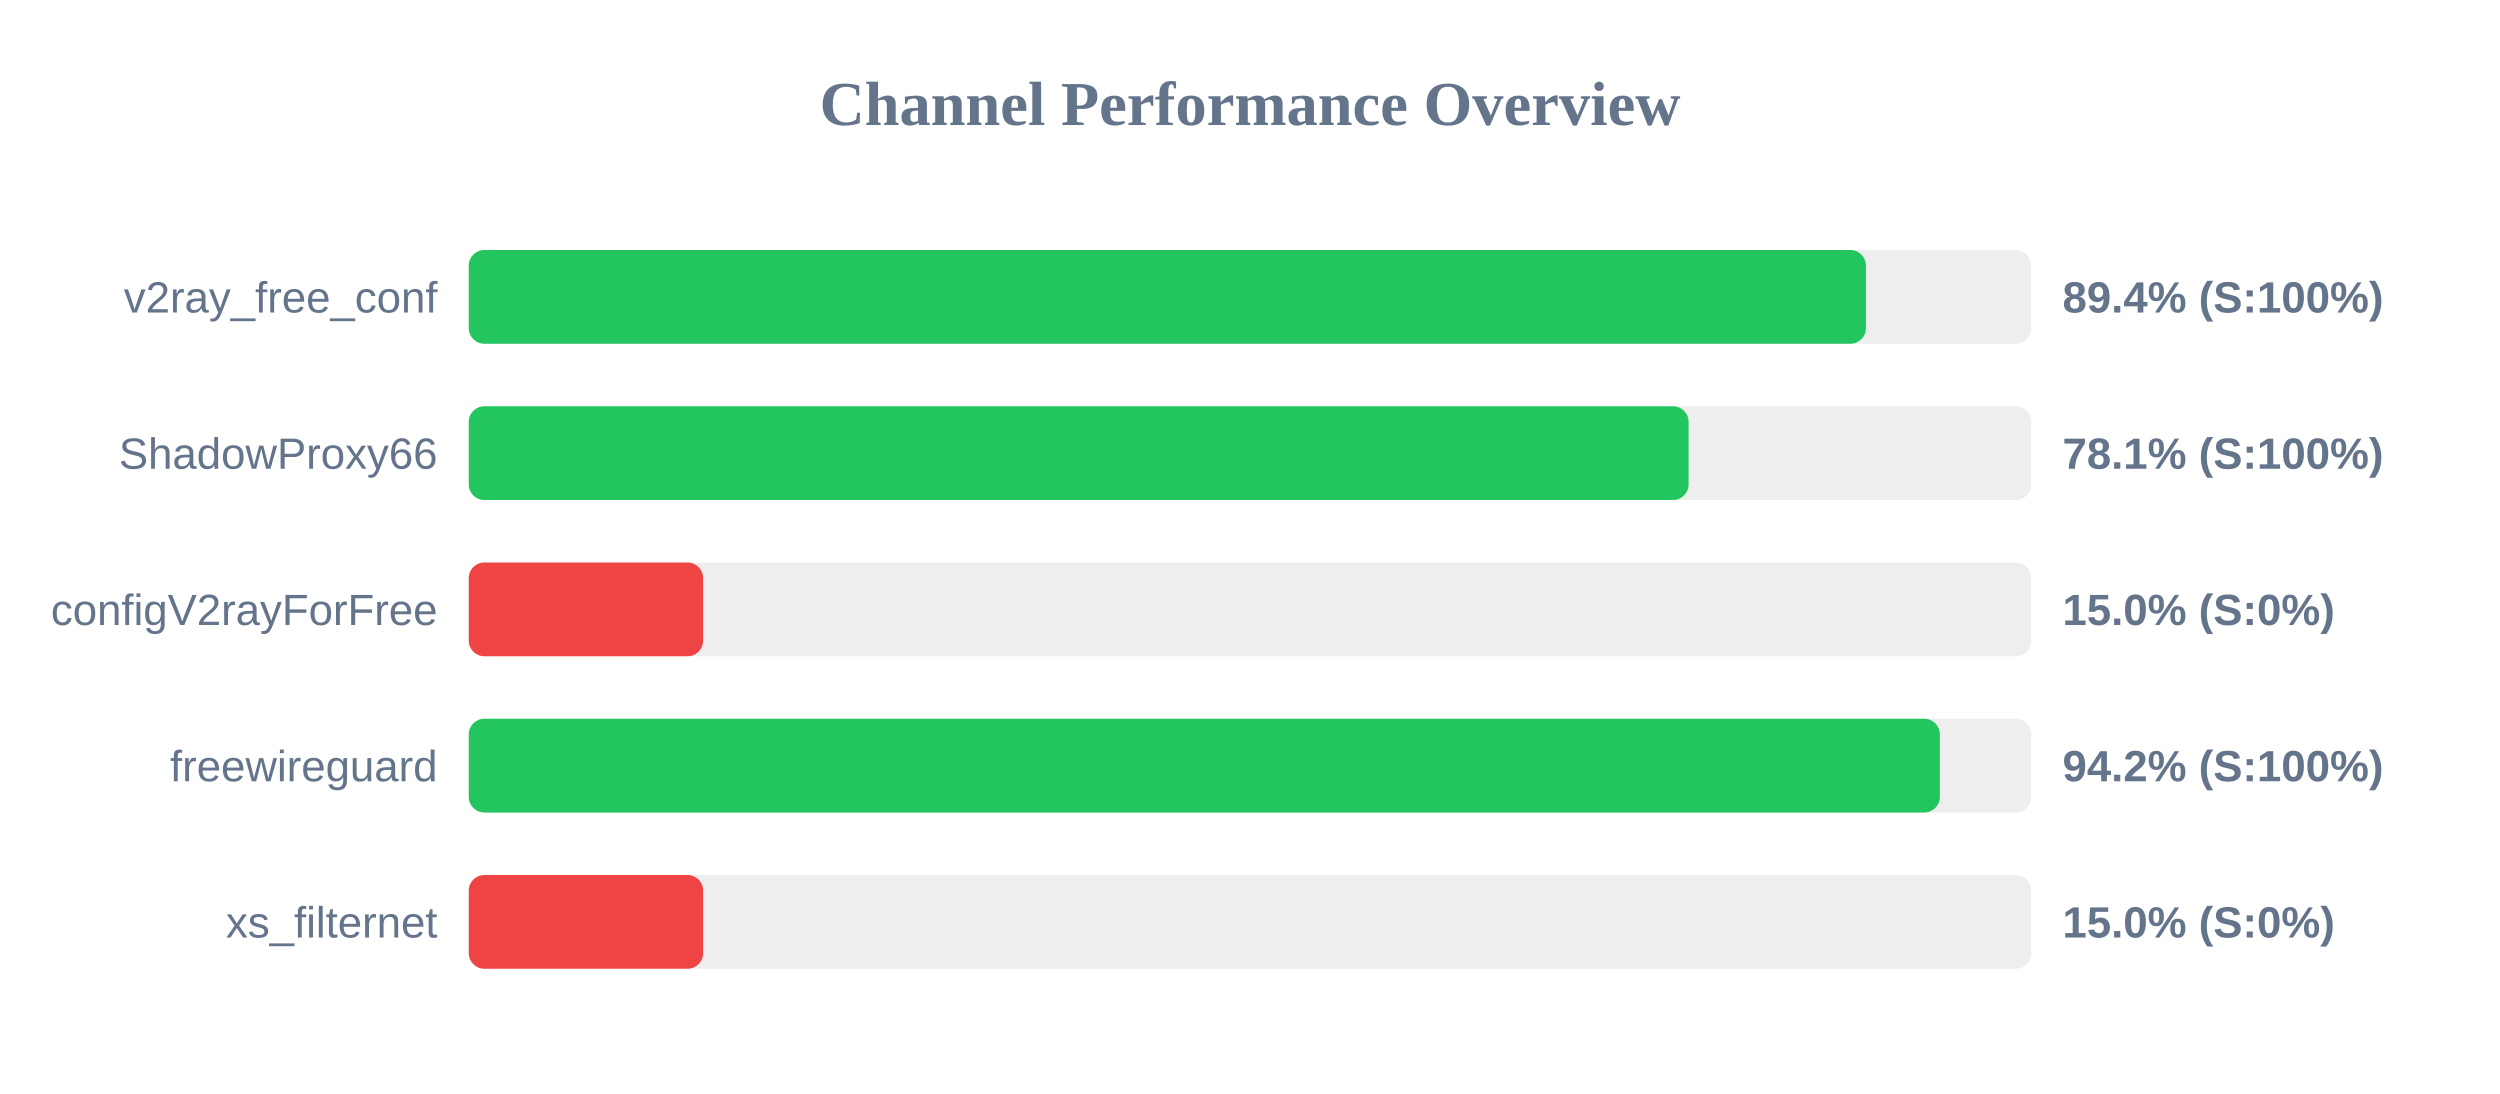
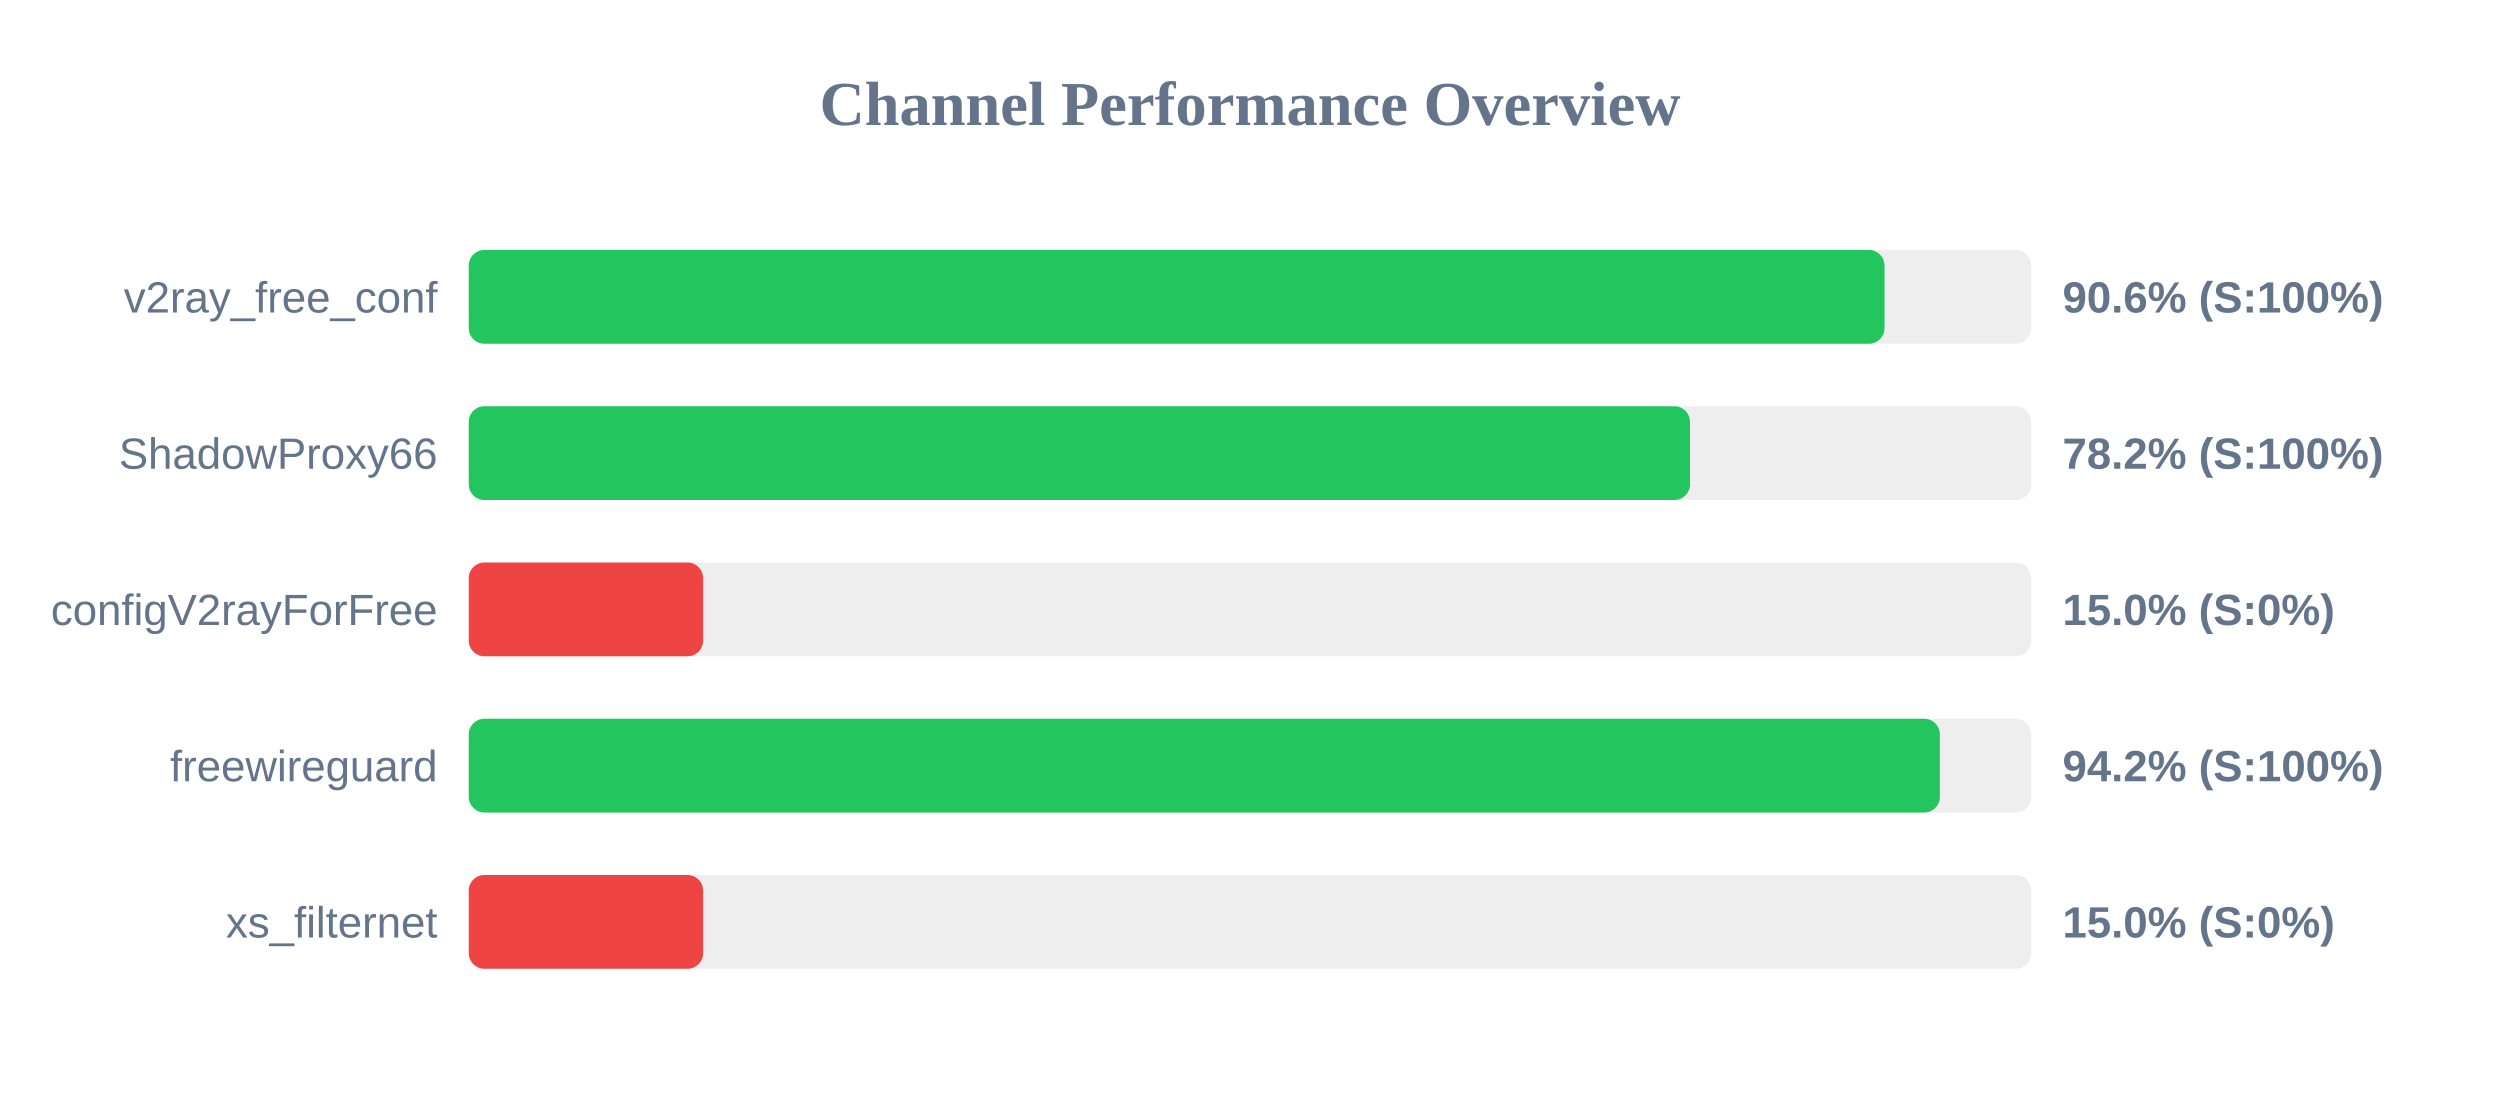
<svg xmlns="http://www.w3.org/2000/svg" width="800" height="350" version="1.1">
  <style>
        .row { font: 14px Arial; fill: #64748b; }
        .score { font: bold 14px Arial; fill: #64748b; }
    </style>
  <text x="400" y="40" text-anchor="middle" font-size="20px" font-weight="bold" fill="#64748b">Channel Performance Overview</text>
  <rect x="150" y="80" width="500" height="30" fill="#eee" rx="5" />
-   <rect x="150" y="80" width="447.1" height="30" fill="#22c55e" rx="5" />
+   <rect x="150" y="80" width="453.05" height="30" fill="#22c55e" rx="5" />
  <text x="140" y="100" text-anchor="end" class="row">v2ray_free_conf</text>
-   <text x="660" y="100" text-anchor="start" class="score">89.4% (S:100%)</text>
+   <text x="660" y="100" text-anchor="start" class="score">90.6% (S:100%)</text>
  <rect x="150" y="130" width="500" height="30" fill="#eee" rx="5" />
-   <rect x="150" y="130" width="390.35" height="30" fill="#22c55e" rx="5" />
+   <rect x="150" y="130" width="390.8" height="30" fill="#22c55e" rx="5" />
  <text x="140" y="150" text-anchor="end" class="row">ShadowProxy66</text>
-   <text x="660" y="150" text-anchor="start" class="score">78.1% (S:100%)</text>
+   <text x="660" y="150" text-anchor="start" class="score">78.2% (S:100%)</text>
  <rect x="150" y="180" width="500" height="30" fill="#eee" rx="5" />
  <rect x="150" y="180" width="75.0" height="30" fill="#ef4444" rx="5" />
  <text x="140" y="200" text-anchor="end" class="row">configV2rayForFree</text>
  <text x="660" y="200" text-anchor="start" class="score">15.0% (S:0%)</text>
  <rect x="150" y="230" width="500" height="30" fill="#eee" rx="5" />
  <rect x="150" y="230" width="470.75" height="30" fill="#22c55e" rx="5" />
  <text x="140" y="250" text-anchor="end" class="row">freewireguard</text>
  <text x="660" y="250" text-anchor="start" class="score">94.2% (S:100%)</text>
  <rect x="150" y="280" width="500" height="30" fill="#eee" rx="5" />
  <rect x="150" y="280" width="75.0" height="30" fill="#ef4444" rx="5" />
  <text x="140" y="300" text-anchor="end" class="row">xs_filternet</text>
  <text x="660" y="300" text-anchor="start" class="score">15.0% (S:0%)</text>
</svg>
